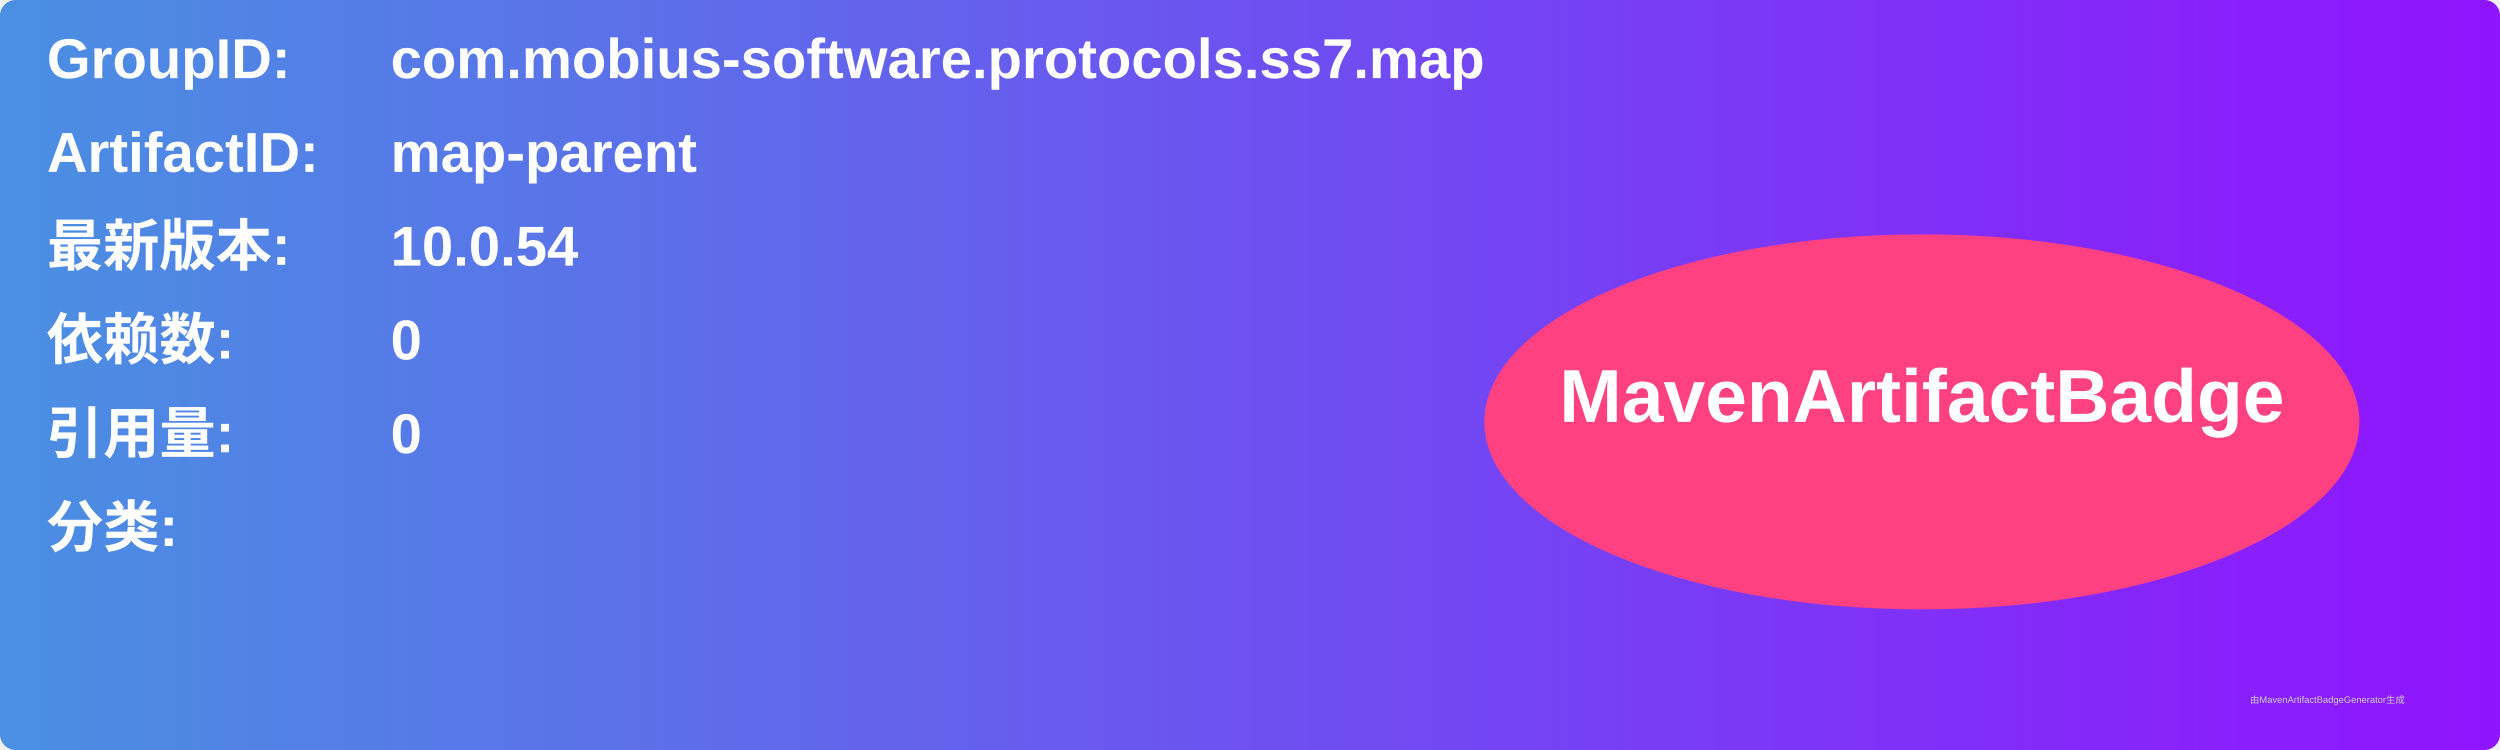
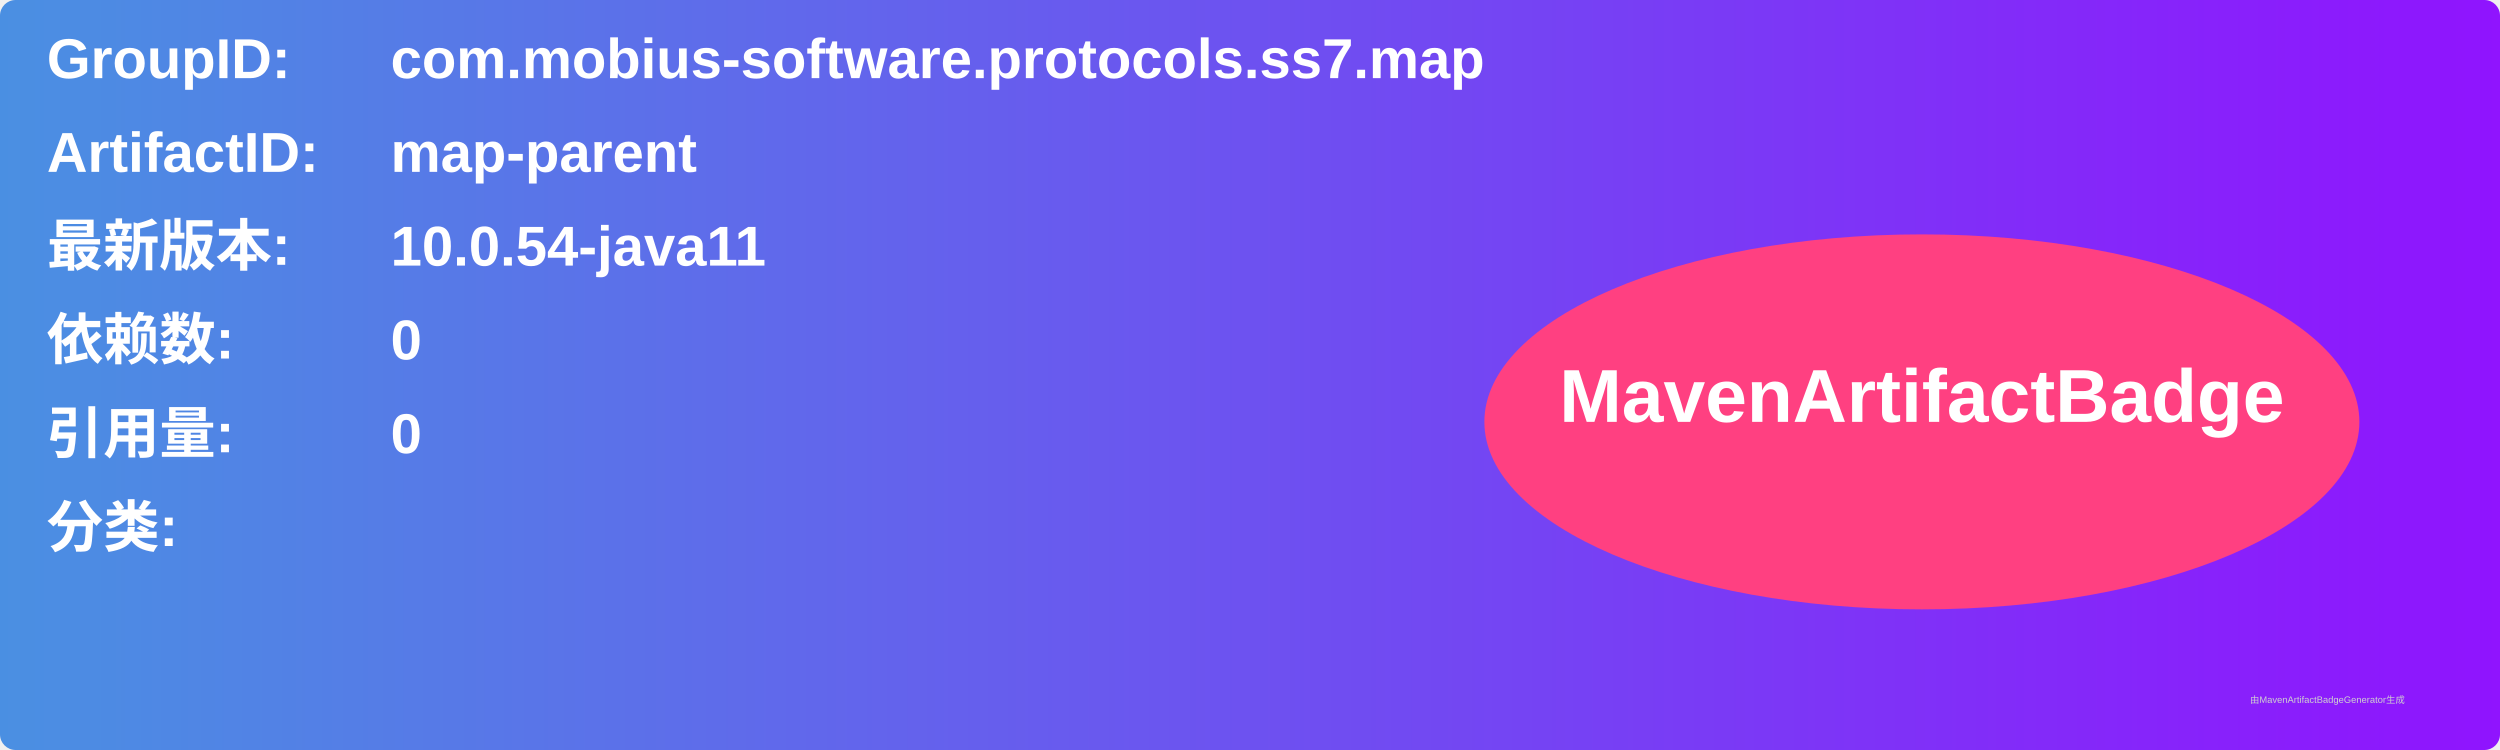
<svg xmlns="http://www.w3.org/2000/svg" width="800" height="240" viewBox="0 0 800 240">
  <linearGradient id="grad" x1="0%" y1="0%" x2="100%" y2="0%">
    <stop offset="0%" stop-color="#4a90e2" />
    <stop offset="100%" stop-color="#9013fe" />
  </linearGradient>
  <rect width="100%" height="100%" rx="5" ry="5" fill="url(#grad)" />
  <g transform="translate(15, 15)">
    <text x="0" y="10" font-family="Arial" font-size="18" fill="white" font-weight="bold" width="260">GroupID:</text>
    <text x="110" y="10" font-family="Arial" font-size="18" fill="white" font-weight="bold" width="460">com.mobius-software.protocols.ss7.map</text>
    <text x="0" y="40" font-family="Arial" font-size="18" fill="white" font-weight="bold" width="260">ArtifactID:</text>
    <text x="110" y="40" font-family="Arial" font-size="18" fill="white" font-weight="bold" width="460">map-parent</text>
    <text x="0" y="70" font-family="Arial" font-size="18" fill="white" font-weight="bold">最新版本:</text>
    <text x="110" y="70" font-family="Arial" font-size="18" fill="white" font-weight="bold">
-       <tspan font-weight="bold">10.0.54</tspan>
+       <tspan font-weight="bold">10.0.54-java11</tspan>
    </text>
    <text x="0" y="100" font-family="Arial" font-size="18" fill="white" font-weight="bold">依赖数: </text>
    <text x="110" y="100" font-family="Arial" font-size="18" fill="white">
      <tspan font-weight="bold">0</tspan>
    </text>
    <text x="0" y="130" font-family="Arial" font-size="18" fill="white" font-weight="bold">引用量: </text>
    <text x="110" y="130" font-family="Arial" font-size="18" fill="white">
      <tspan font-weight="bold">0</tspan>
    </text>
    <text x="0" y="160" font-family="Arial" font-size="18" fill="white" font-weight="bold">分类:</text>
    <text x="10" y="190" font-family="Arial" font-size="10" fill="white">
      <tspan font-weight="bold" />
    </text>
    <ellipse cx="600" cy="120" rx="140" ry="60" fill="#ff4081" />
    <text x="600" y="120" text-anchor="middle" font-family="Arial" font-size="24" fill="white" font-weight="bold">MavenArtifactBadge</text>
  </g>
  <text x="720" y="225" font-family="Arial" font-size="3" fill="#d0d0d0">由MavenArtifactBadgeGenerator生成</text>
</svg>
